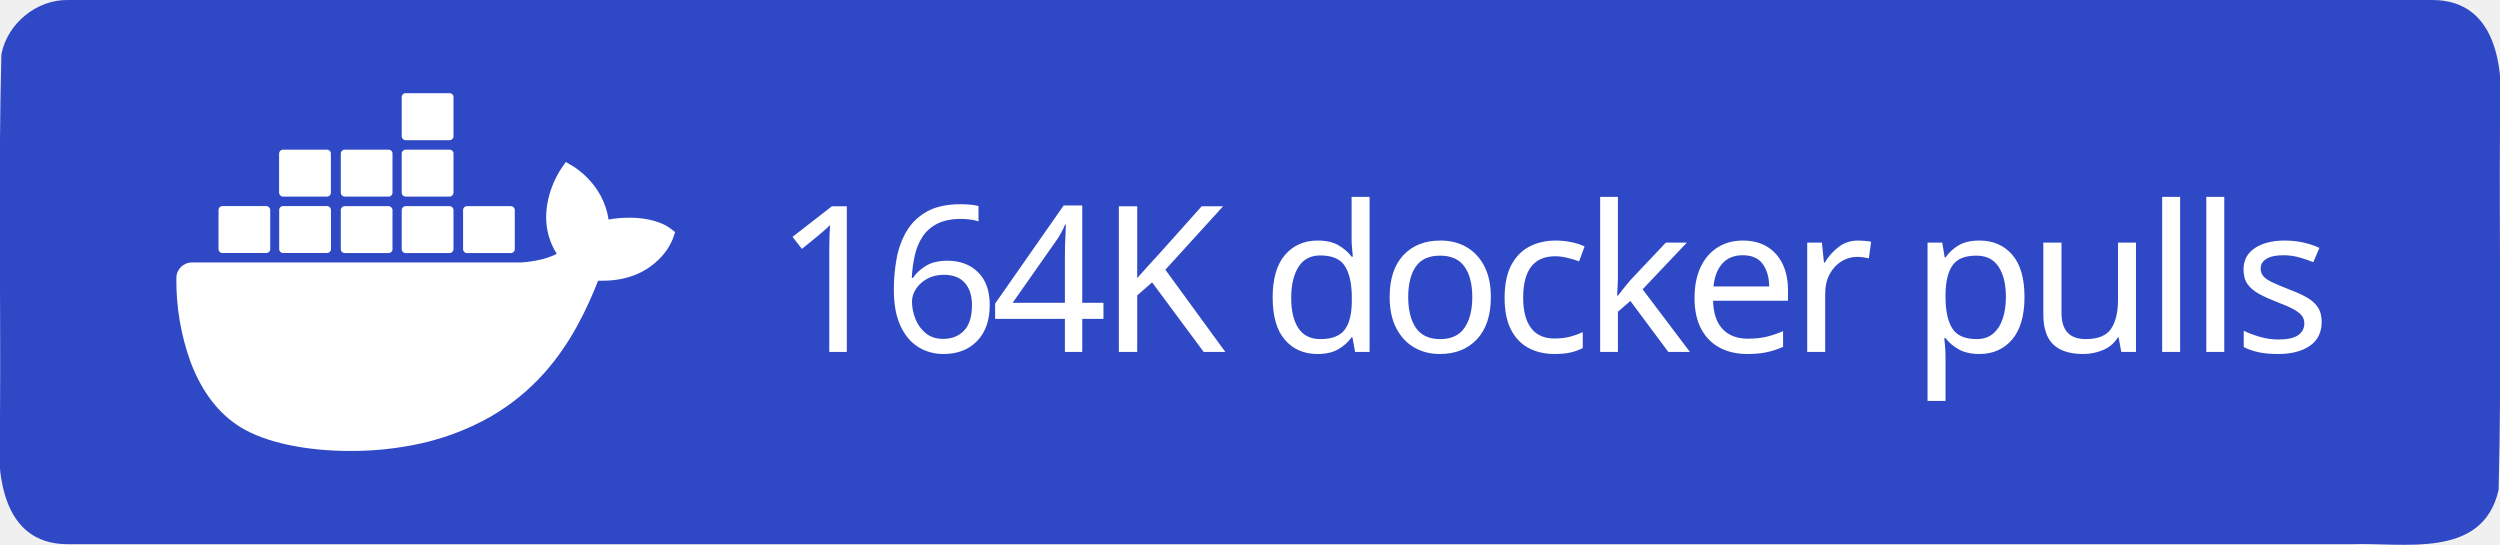
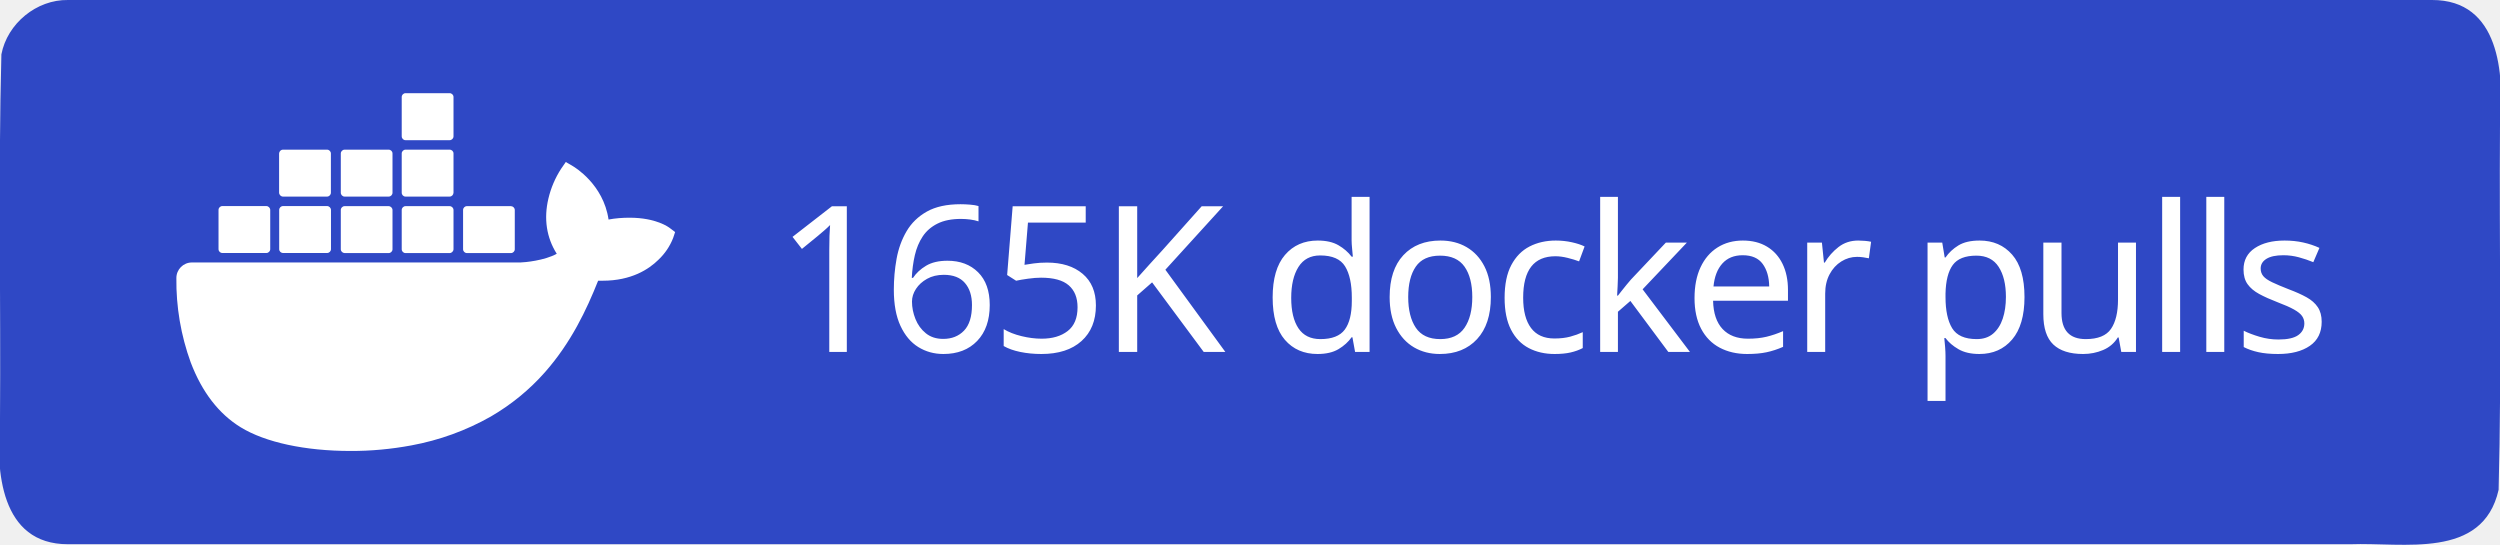
<svg xmlns="http://www.w3.org/2000/svg" xml:space="preserve" width="147" height="32" viewBox="0 0 147 32">
  <path d="M4 0h139c3.983-.01 4.253 4.336 4 7.31-.053 7.163.107 14.337-.082 21.494-.935 4.122-5.607 3.072-8.732 3.196H4c-3.983.01-4.253-4.336-4-7.31.053-7.163-.107-14.337.082-21.494C.429 1.383 2.15-.03 4 0" style="fill-rule:evenodd;clip-rule:evenodd;fill:#2f48c5;fill-opacity:1" />
  <text xml:space="preserve" x="936.308" y="603.782" style="font-size:234.815px;line-height:0;letter-spacing:-9.784px;word-spacing:19.568px;writing-mode:lr-tb;direction:ltr;fill:#2f48c5;fill-opacity:1;stroke-width:19.568" transform="translate(-2.312 -10.158)scale(.0511)">
-     <tspan x="936.308" y="603.782" dx="0" dy="0" rotate="0 0 0 0 0 0 0 0 0 0 0 0 0 0 0 0 0 0" style="font-style:normal;font-variant:normal;font-weight:500;font-stretch:normal;line-height:0;font-family:&quot;Source Han Sans TC&quot;;-inkscape-font-specification:&quot;Source Han Sans TC Medium&quot;;letter-spacing:-9.784px;word-spacing:19.568px;fill:#fff;fill-opacity:1;stroke-width:19.568">164K docker pulls</tspan>
+     <tspan x="936.308" y="603.782" dx="0" dy="0" rotate="0 0 0 0 0 0 0 0 0 0 0 0 0 0 0 0 0 0" style="font-style:normal;font-variant:normal;font-weight:500;font-stretch:normal;line-height:0;font-family:&quot;Source Han Sans TC&quot;;-inkscape-font-specification:&quot;Source Han Sans TC Medium&quot;;letter-spacing:-9.784px;word-spacing:19.568px;fill:#fff;fill-opacity:1;stroke-width:19.568">165K docker pulls</tspan>
  </text>
  <path d="M816.395 461.5c-1.6-1.3-16.1-12.2-46.7-12.2-8.1 0-16.2.6-24.2 2.1-5.9-40.7-39.5-60.5-41-61.4l-8.2-4.8-5.4 7.8c-6.8 10.5-11.7 22-14.6 34.2-5.5 23.2-2.2 45 9.6 63.6-14.2 7.9-37.1 9.9-41.7 10h-378.1c-9.9 0-17.9 8-17.9 17.9-.4 33.1 5.2 66 16.5 97.1 13 34.2 32.4 59.3 57.6 74.7 28.2 17.3 74.1 27.2 126.2 27.2 23.5.1 47-2.1 70.1-6.4 32.1-5.9 63-17.1 91.4-33.2 23.4-13.6 44.5-30.8 62.4-51.1 29.9-33.9 47.8-71.7 61.1-105.2h5.3c32.8 0 53-13.1 64.1-24.1 7.4-7 13.2-15.5 16.9-25l2.3-6.9zm-515.3 28.4h50.7c2.4 0 4.4-2 4.4-4.4v-45.1c0-2.4-2-4.4-4.4-4.5h-50.7c-2.4 0-4.4 2-4.4 4.4v45.2c0 2.5 2 4.4 4.4 4.4m69.9 0h50.7c2.4 0 4.4-2 4.4-4.4v-45.1c0-2.4-2-4.4-4.4-4.5h-50.7c-2.5 0-4.5 2-4.5 4.5v45.1c0 2.5 2 4.4 4.5 4.4m70.8.1h50.7c2.4 0 4.4-2 4.4-4.4v-45.1c0-2.4-2-4.4-4.4-4.5h-50.7c-2.4 0-4.4 2-4.4 4.4v45.2c0 2.4 2 4.3 4.4 4.4m70.1 0h50.7c2.4 0 4.4-2 4.5-4.4v-45.1c0-2.5-2-4.5-4.5-4.5h-50.7c-2.4 0-4.4 2-4.4 4.4v45.2c0 2.4 1.9 4.4 4.4 4.4m-141-65h50.7c2.4 0 4.4-2 4.4-4.5v-45.1c0-2.4-2-4.4-4.4-4.4h-50.7c-2.5 0-4.4 2-4.5 4.4v45.1c.1 2.5 2.1 4.5 4.5 4.5m70.9 0h50.7c2.4 0 4.4-2 4.4-4.5v-45.1c0-2.4-2-4.4-4.4-4.4h-50.7c-2.4 0-4.4 2-4.4 4.4v45.1c0 2.5 2 4.5 4.4 4.5m70.1 0h50.7c2.5 0 4.4-2 4.5-4.5v-45.1c0-2.5-2-4.4-4.5-4.4h-50.7c-2.4 0-4.4 2-4.4 4.4v45.1c0 2.5 1.9 4.5 4.4 4.5m0-64.9h50.7c2.5 0 4.5-2 4.5-4.5v-45.2c0-2.4-2-4.4-4.5-4.4h-50.7c-2.4 0-4.4 2-4.4 4.4v45.2c0 2.5 1.9 4.5 4.4 4.5m70.6 129.9h50.7c2.4 0 4.4-2 4.4-4.4v-45.1c0-2.5-2-4.4-4.4-4.5h-50.7c-2.4 0-4.4 2-4.4 4.4v45.2c0 2.4 2 4.4 4.4 4.4" style="fill:#fff" transform="translate(-2.312 -10.158)scale(.0511)" />
</svg>
